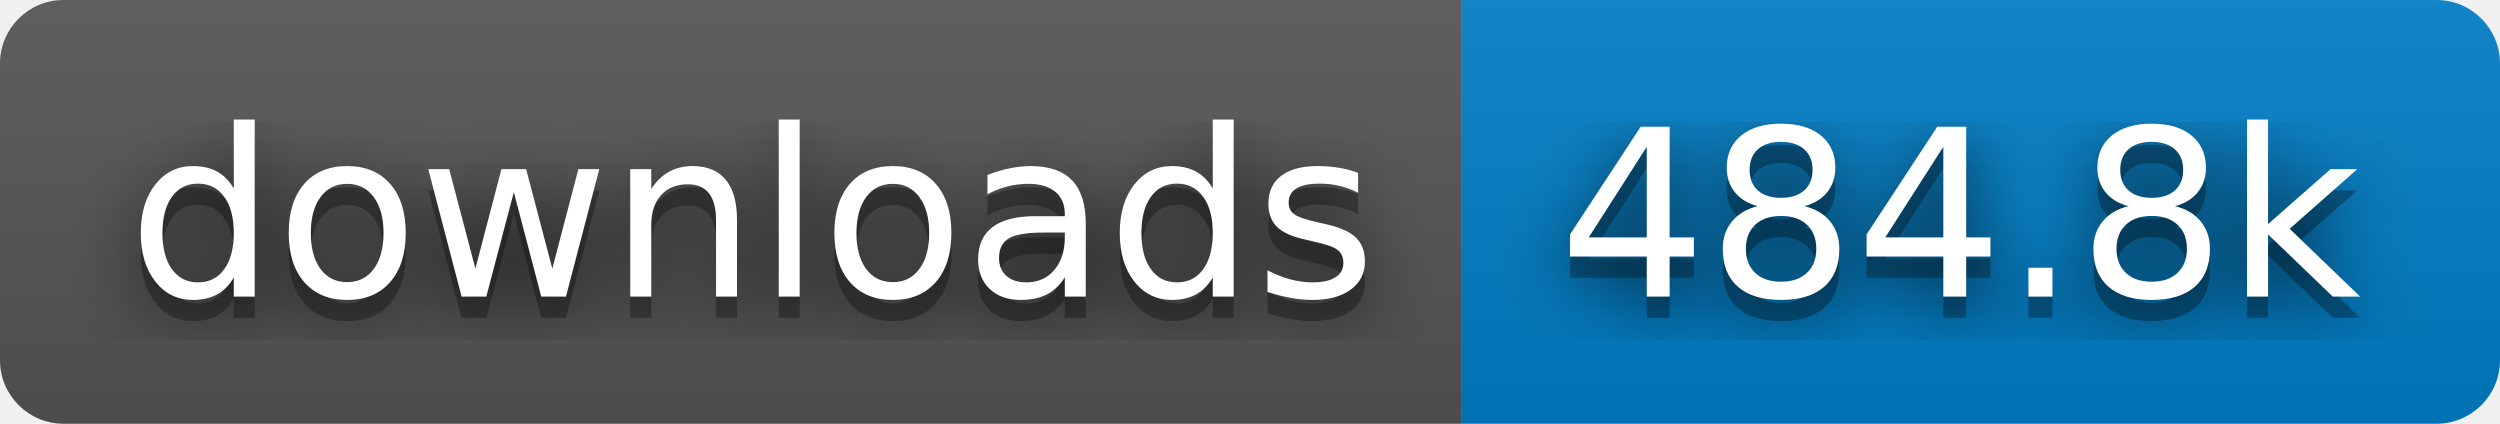
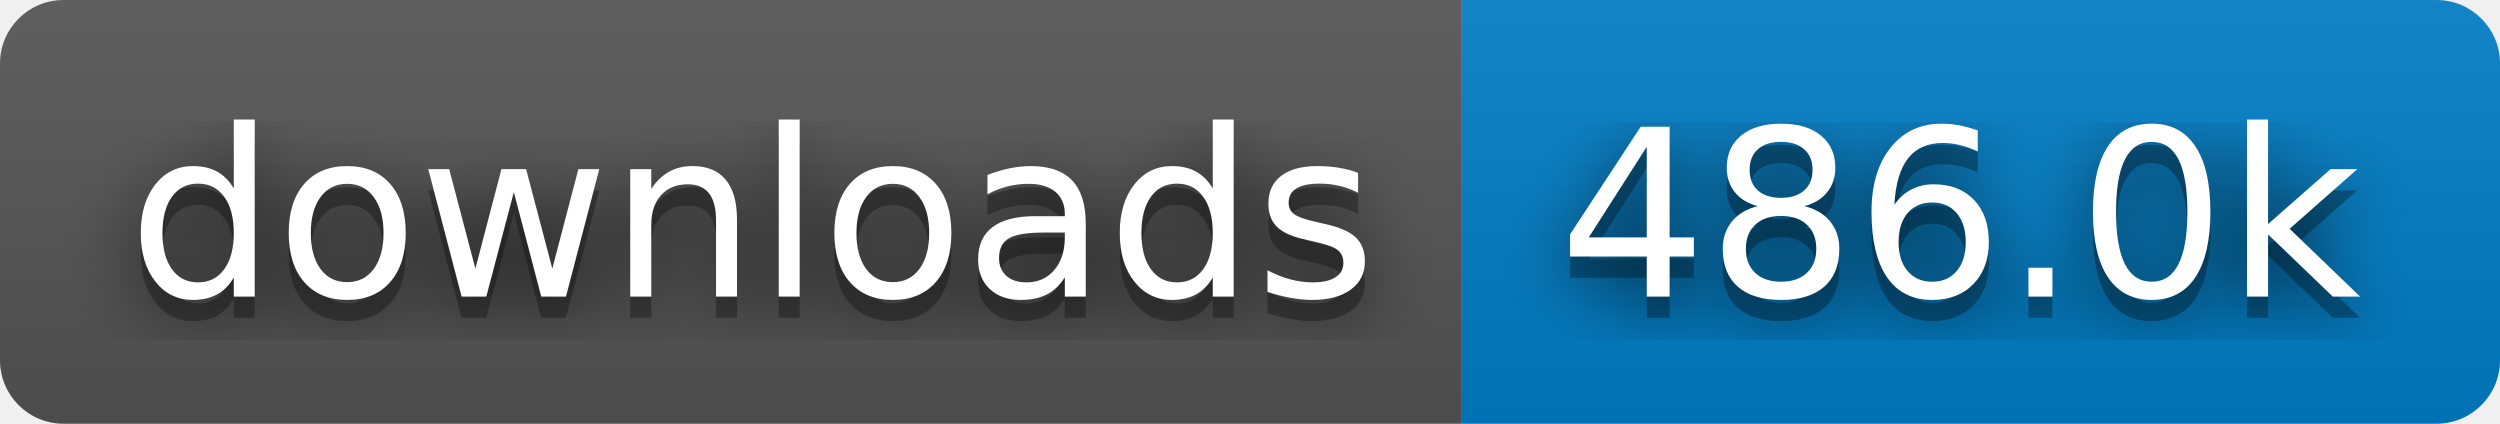
- <svg xmlns="http://www.w3.org/2000/svg" width="118" height="20" role="img" aria-label="downloads: 484.8k">
+ <svg xmlns="http://www.w3.org/2000/svg" width="118" height="20" role="img" aria-label="downloads: 486.0k">
  <filter id="blur">
    <feGaussianBlur stdDeviation="16" />
  </filter>
  <linearGradient id="s" x2="0" y2="100%">
    <stop offset="0" stop-color="#bbb" stop-opacity=".1" />
    <stop offset="1" stop-opacity=".1" />
  </linearGradient>
  <clipPath id="r">
    <rect width="118" height="20" rx="3" />
  </clipPath>
  <g clip-path="url(#r)">
    <rect width="69" height="20" fill="#555" />
    <rect x="69" width="49" height="20" fill="#007ec6" />
    <rect width="118" height="20" fill="url(#s)" />
  </g>
  <g fill="#fff" text-anchor="middle" font-family="Verdana,Geneva,DejaVu Sans,sans-serif" text-rendering="geometricPrecision" font-size="110">
    <g transform="scale(.1)">
      <g aria-hidden="true" fill="#010101">
        <text x="355" y="150" fill-opacity=".8" filter="url(#blur)" textLength="590">downloads</text>
        <text x="355" y="150" fill-opacity=".3" textLength="590">downloads</text>
      </g>
      <text x="355" y="140" textLength="590">downloads</text>
    </g>
    <g transform="scale(.1)">
      <g aria-hidden="true" fill="#010101">
-         <text x="925" y="150" fill-opacity=".8" filter="url(#blur)" textLength="390">484.8k</text>
-         <text x="925" y="150" fill-opacity=".3" textLength="390">484.8k</text>
+         <text x="925" y="150" fill-opacity=".8" filter="url(#blur)" textLength="390">486.0k</text>
+         <text x="925" y="150" fill-opacity=".3" textLength="390">486.0k</text>
      </g>
-       <text x="925" y="140" textLength="390">484.8k</text>
+       <text x="925" y="140" textLength="390">486.0k</text>
    </g>
  </g>
</svg>
